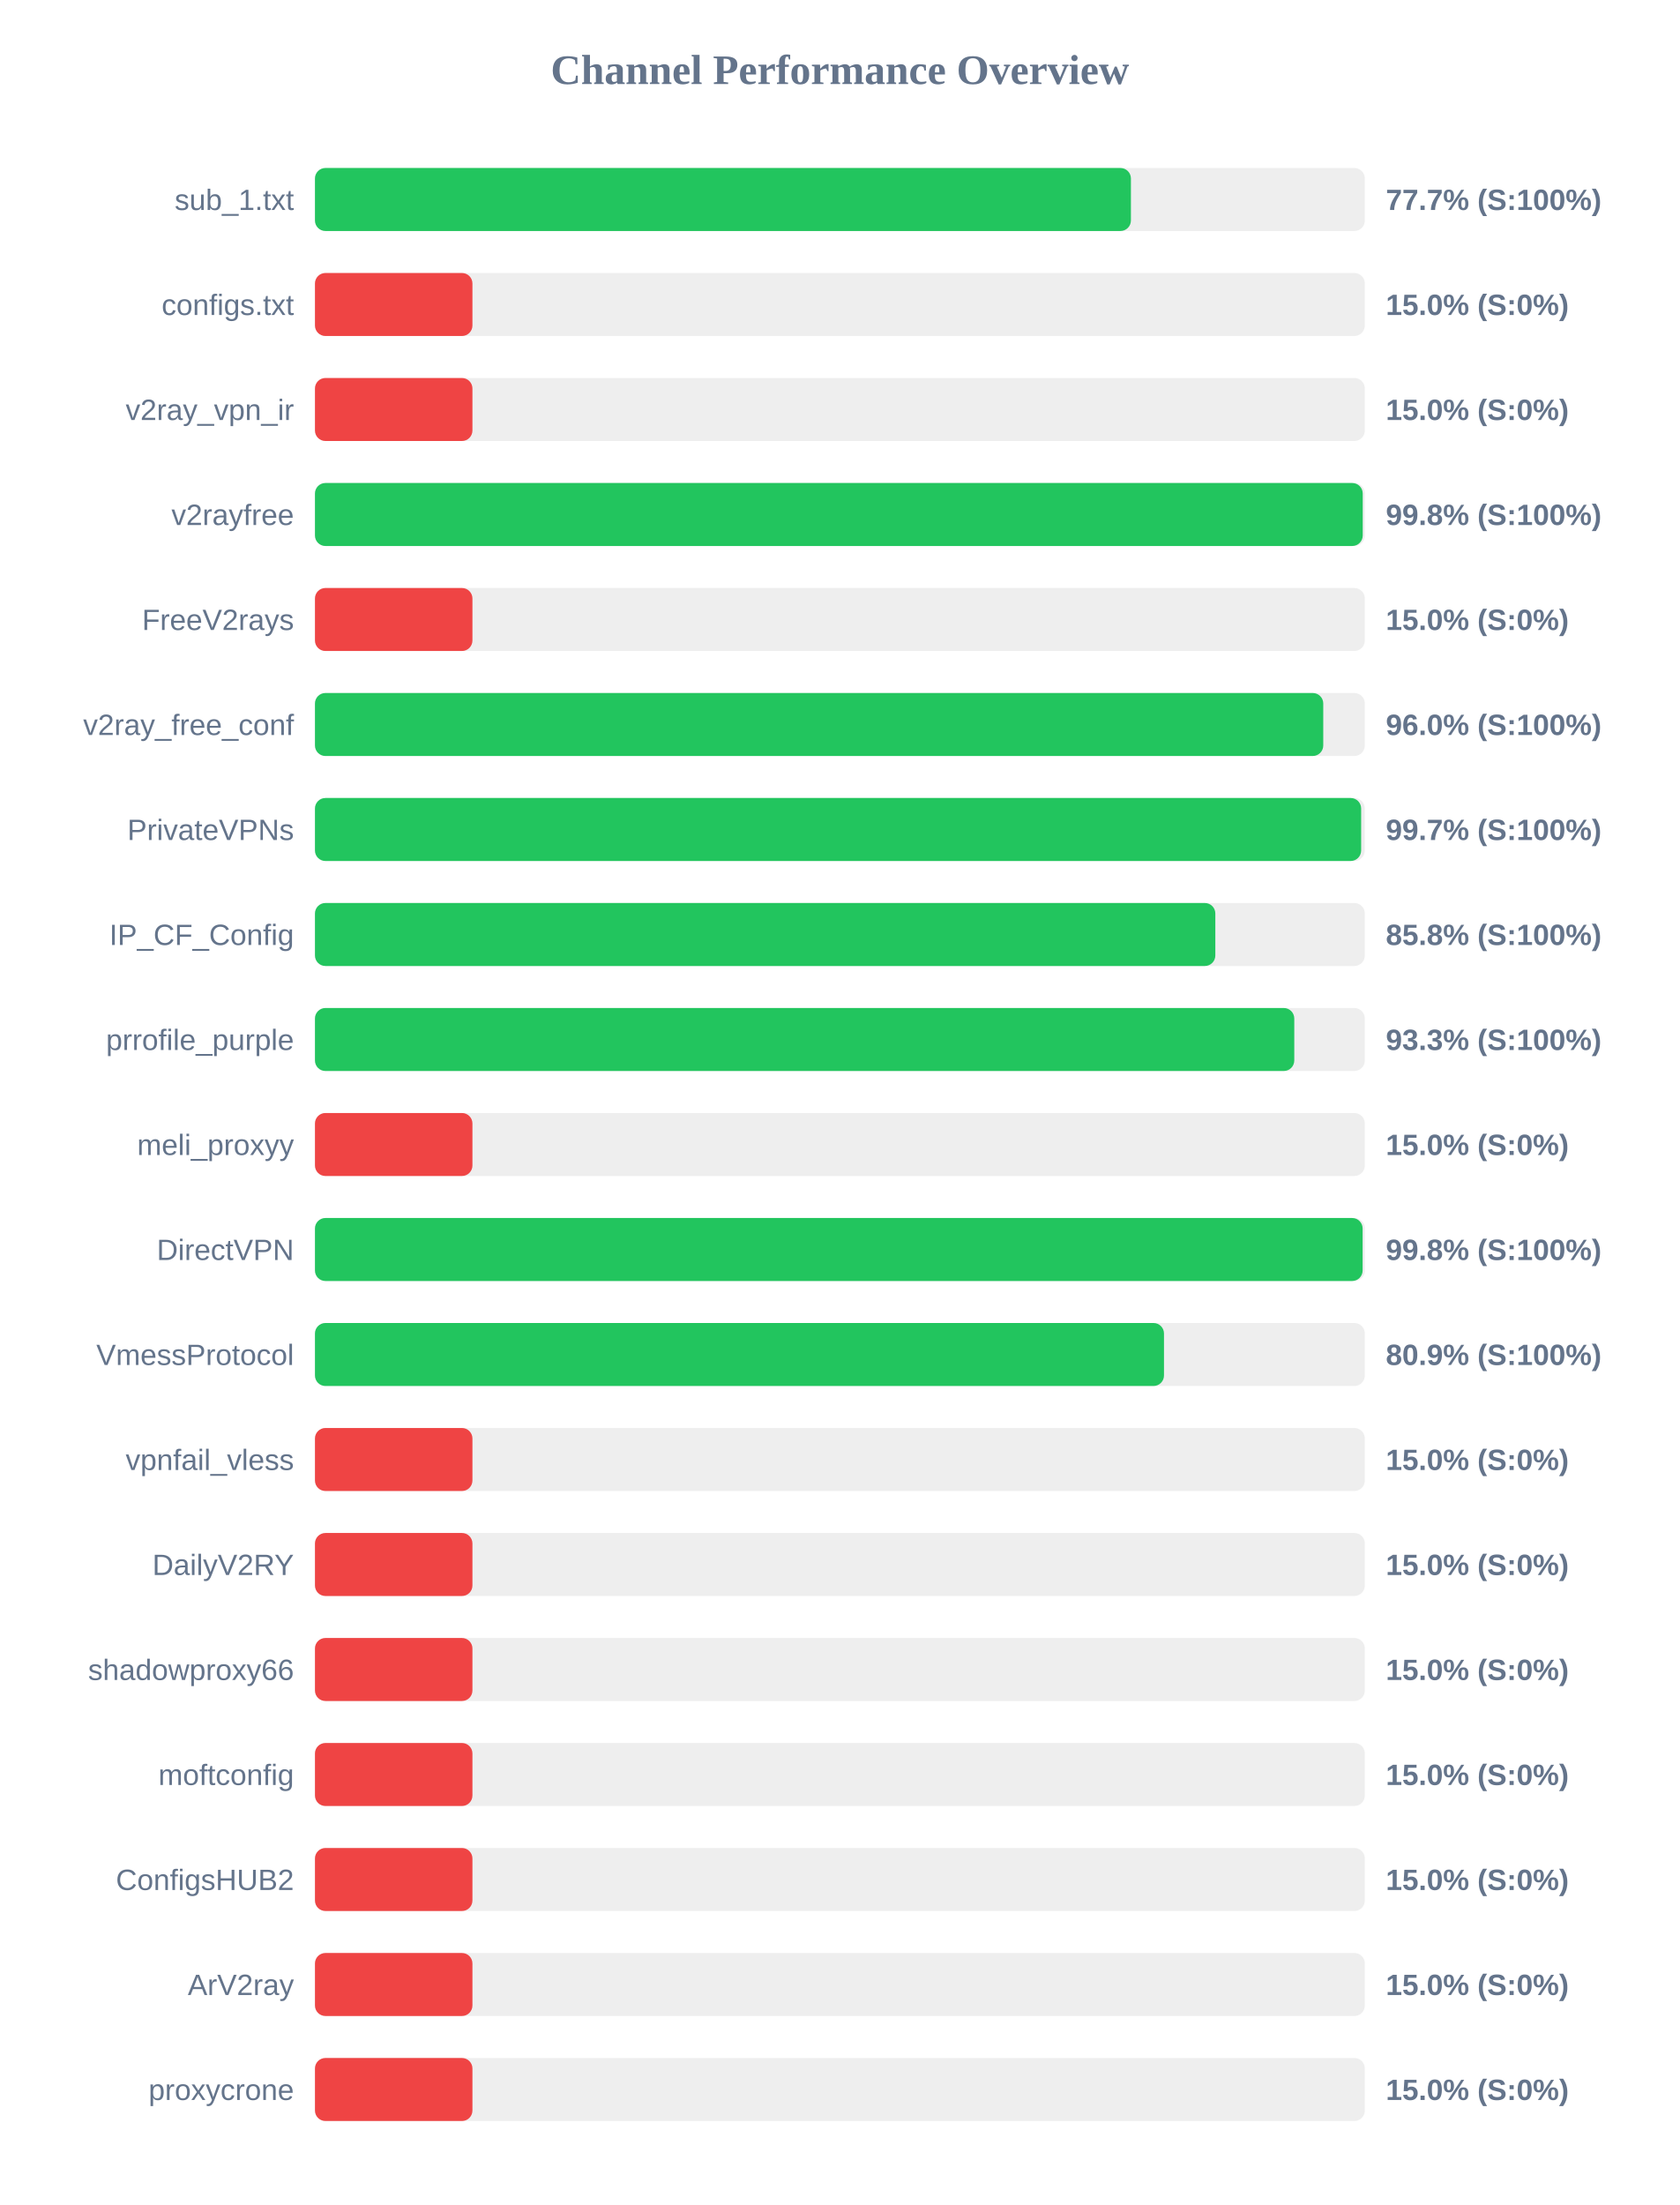
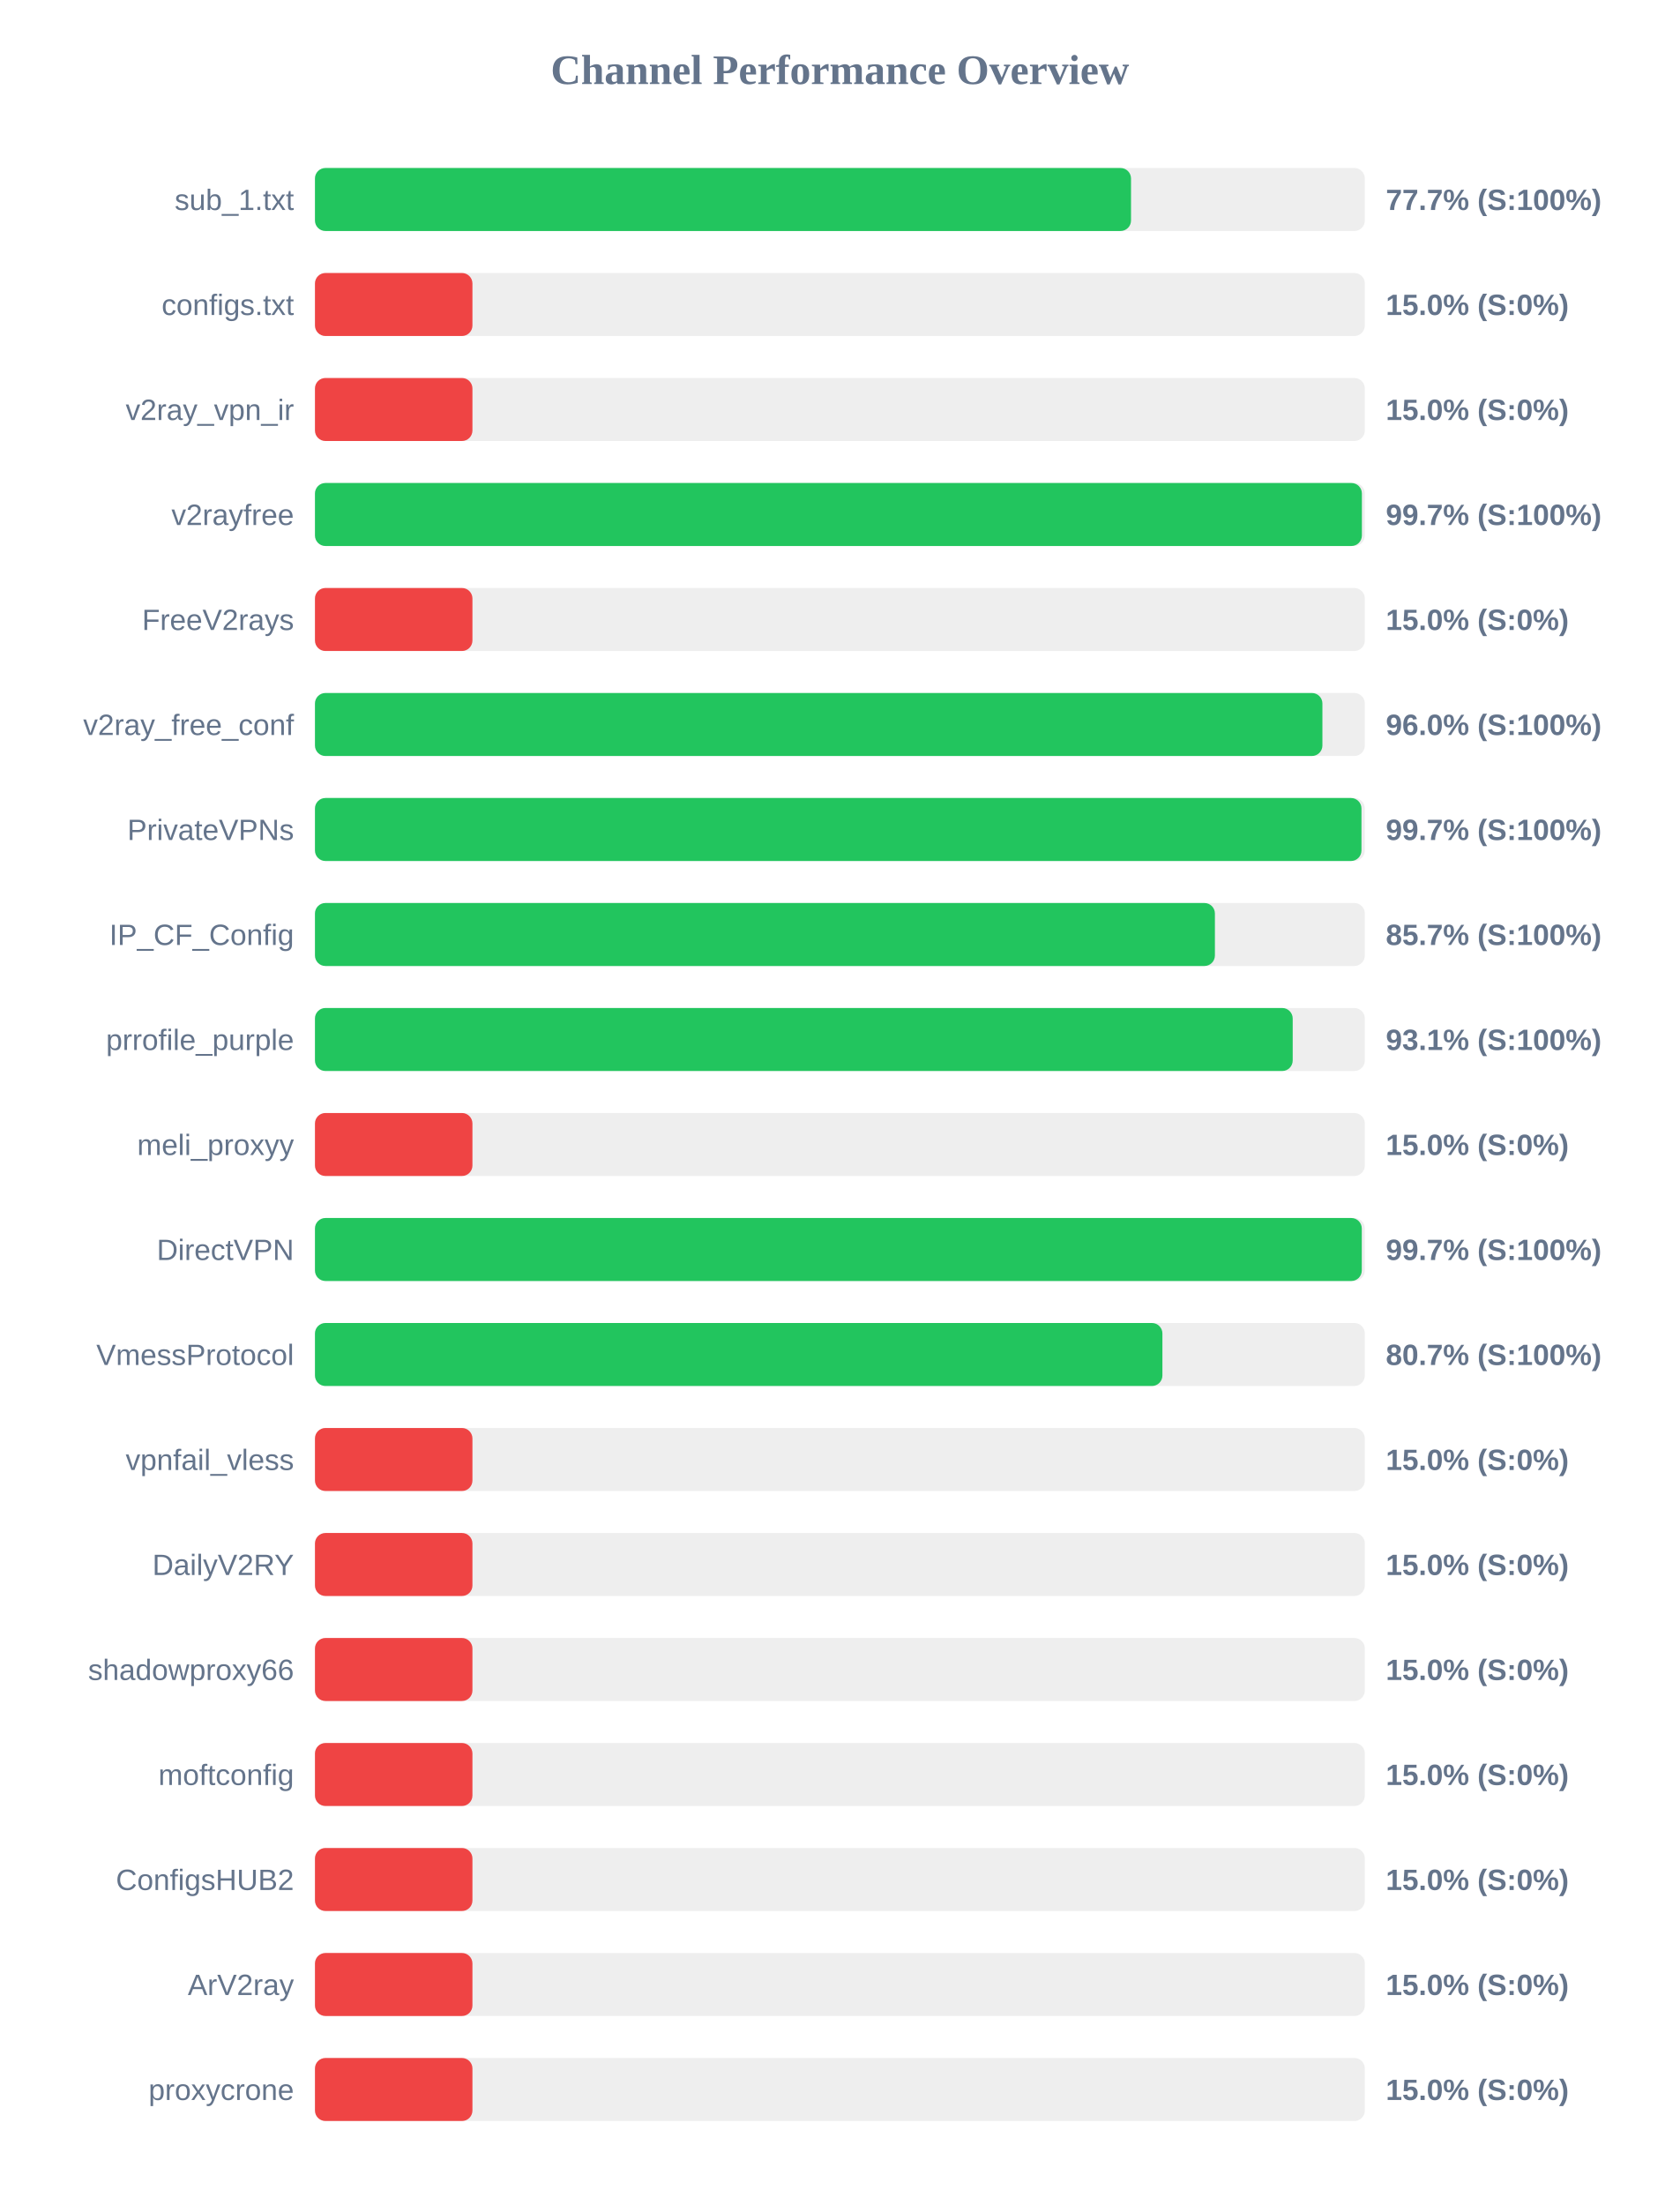
<svg xmlns="http://www.w3.org/2000/svg" width="800" height="1050" version="1.1">
  <style>
        .row { font: 14px Arial; fill: #64748b; }
        .score { font: bold 14px Arial; fill: #64748b; }
    </style>
  <text x="400" y="40" text-anchor="middle" font-size="20px" font-weight="bold" fill="#64748b">Channel Performance Overview</text>
  <rect x="150" y="80" width="500" height="30" fill="#eee" rx="5" />
-   <rect x="150" y="80" width="388.6" height="30" fill="#22c55e" rx="5" />
+   <rect x="150" y="80" width="388.65" height="30" fill="#22c55e" rx="5" />
  <text x="140" y="100" text-anchor="end" class="row">sub_1.txt</text>
  <text x="660" y="100" text-anchor="start" class="score">77.7% (S:100%)</text>
  <rect x="150" y="130" width="500" height="30" fill="#eee" rx="5" />
  <rect x="150" y="130" width="75.0" height="30" fill="#ef4444" rx="5" />
  <text x="140" y="150" text-anchor="end" class="row">configs.txt</text>
  <text x="660" y="150" text-anchor="start" class="score">15.0% (S:0%)</text>
  <rect x="150" y="180" width="500" height="30" fill="#eee" rx="5" />
  <rect x="150" y="180" width="75.0" height="30" fill="#ef4444" rx="5" />
  <text x="140" y="200" text-anchor="end" class="row">v2ray_vpn_ir</text>
  <text x="660" y="200" text-anchor="start" class="score">15.0% (S:0%)</text>
  <rect x="150" y="230" width="500" height="30" fill="#eee" rx="5" />
-   <rect x="150" y="230" width="499.0" height="30" fill="#22c55e" rx="5" />
+   <rect x="150" y="230" width="498.6" height="30" fill="#22c55e" rx="5" />
  <text x="140" y="250" text-anchor="end" class="row">v2rayfree</text>
-   <text x="660" y="250" text-anchor="start" class="score">99.8% (S:100%)</text>
+   <text x="660" y="250" text-anchor="start" class="score">99.7% (S:100%)</text>
  <rect x="150" y="280" width="500" height="30" fill="#eee" rx="5" />
  <rect x="150" y="280" width="75.0" height="30" fill="#ef4444" rx="5" />
  <text x="140" y="300" text-anchor="end" class="row">FreeV2rays</text>
  <text x="660" y="300" text-anchor="start" class="score">15.0% (S:0%)</text>
  <rect x="150" y="330" width="500" height="30" fill="#eee" rx="5" />
-   <rect x="150" y="330" width="480.2" height="30" fill="#22c55e" rx="5" />
+   <rect x="150" y="330" width="479.8" height="30" fill="#22c55e" rx="5" />
  <text x="140" y="350" text-anchor="end" class="row">v2ray_free_conf</text>
  <text x="660" y="350" text-anchor="start" class="score">96.0% (S:100%)</text>
  <rect x="150" y="380" width="500" height="30" fill="#eee" rx="5" />
-   <rect x="150" y="380" width="498.25" height="30" fill="#22c55e" rx="5" />
+   <rect x="150" y="380" width="498.4" height="30" fill="#22c55e" rx="5" />
  <text x="140" y="400" text-anchor="end" class="row">PrivateVPNs</text>
  <text x="660" y="400" text-anchor="start" class="score">99.7% (S:100%)</text>
  <rect x="150" y="430" width="500" height="30" fill="#eee" rx="5" />
-   <rect x="150" y="430" width="428.8" height="30" fill="#22c55e" rx="5" />
+   <rect x="150" y="430" width="428.6" height="30" fill="#22c55e" rx="5" />
  <text x="140" y="450" text-anchor="end" class="row">IP_CF_Config</text>
-   <text x="660" y="450" text-anchor="start" class="score">85.8% (S:100%)</text>
+   <text x="660" y="450" text-anchor="start" class="score">85.7% (S:100%)</text>
  <rect x="150" y="480" width="500" height="30" fill="#eee" rx="5" />
-   <rect x="150" y="480" width="466.4" height="30" fill="#22c55e" rx="5" />
+   <rect x="150" y="480" width="465.65" height="30" fill="#22c55e" rx="5" />
  <text x="140" y="500" text-anchor="end" class="row">prrofile_purple</text>
-   <text x="660" y="500" text-anchor="start" class="score">93.3% (S:100%)</text>
+   <text x="660" y="500" text-anchor="start" class="score">93.1% (S:100%)</text>
  <rect x="150" y="530" width="500" height="30" fill="#eee" rx="5" />
  <rect x="150" y="530" width="75.0" height="30" fill="#ef4444" rx="5" />
  <text x="140" y="550" text-anchor="end" class="row">meli_proxyy</text>
  <text x="660" y="550" text-anchor="start" class="score">15.0% (S:0%)</text>
  <rect x="150" y="580" width="500" height="30" fill="#eee" rx="5" />
-   <rect x="150" y="580" width="498.95" height="30" fill="#22c55e" rx="5" />
+   <rect x="150" y="580" width="498.55" height="30" fill="#22c55e" rx="5" />
  <text x="140" y="600" text-anchor="end" class="row">DirectVPN</text>
-   <text x="660" y="600" text-anchor="start" class="score">99.8% (S:100%)</text>
+   <text x="660" y="600" text-anchor="start" class="score">99.7% (S:100%)</text>
  <rect x="150" y="630" width="500" height="30" fill="#eee" rx="5" />
-   <rect x="150" y="630" width="404.35" height="30" fill="#22c55e" rx="5" />
+   <rect x="150" y="630" width="403.6" height="30" fill="#22c55e" rx="5" />
  <text x="140" y="650" text-anchor="end" class="row">VmessProtocol</text>
-   <text x="660" y="650" text-anchor="start" class="score">80.9% (S:100%)</text>
+   <text x="660" y="650" text-anchor="start" class="score">80.7% (S:100%)</text>
  <rect x="150" y="680" width="500" height="30" fill="#eee" rx="5" />
  <rect x="150" y="680" width="75.0" height="30" fill="#ef4444" rx="5" />
  <text x="140" y="700" text-anchor="end" class="row">vpnfail_vless</text>
  <text x="660" y="700" text-anchor="start" class="score">15.0% (S:0%)</text>
  <rect x="150" y="730" width="500" height="30" fill="#eee" rx="5" />
  <rect x="150" y="730" width="75.0" height="30" fill="#ef4444" rx="5" />
  <text x="140" y="750" text-anchor="end" class="row">DailyV2RY</text>
  <text x="660" y="750" text-anchor="start" class="score">15.0% (S:0%)</text>
  <rect x="150" y="780" width="500" height="30" fill="#eee" rx="5" />
  <rect x="150" y="780" width="75.0" height="30" fill="#ef4444" rx="5" />
  <text x="140" y="800" text-anchor="end" class="row">shadowproxy66</text>
  <text x="660" y="800" text-anchor="start" class="score">15.0% (S:0%)</text>
  <rect x="150" y="830" width="500" height="30" fill="#eee" rx="5" />
  <rect x="150" y="830" width="75.0" height="30" fill="#ef4444" rx="5" />
  <text x="140" y="850" text-anchor="end" class="row">moftconfig</text>
  <text x="660" y="850" text-anchor="start" class="score">15.0% (S:0%)</text>
  <rect x="150" y="880" width="500" height="30" fill="#eee" rx="5" />
  <rect x="150" y="880" width="75.0" height="30" fill="#ef4444" rx="5" />
  <text x="140" y="900" text-anchor="end" class="row">ConfigsHUB2</text>
  <text x="660" y="900" text-anchor="start" class="score">15.0% (S:0%)</text>
  <rect x="150" y="930" width="500" height="30" fill="#eee" rx="5" />
  <rect x="150" y="930" width="75.0" height="30" fill="#ef4444" rx="5" />
  <text x="140" y="950" text-anchor="end" class="row">ArV2ray</text>
  <text x="660" y="950" text-anchor="start" class="score">15.0% (S:0%)</text>
  <rect x="150" y="980" width="500" height="30" fill="#eee" rx="5" />
  <rect x="150" y="980" width="75.0" height="30" fill="#ef4444" rx="5" />
  <text x="140" y="1000" text-anchor="end" class="row">proxycrone</text>
  <text x="660" y="1000" text-anchor="start" class="score">15.0% (S:0%)</text>
</svg>
